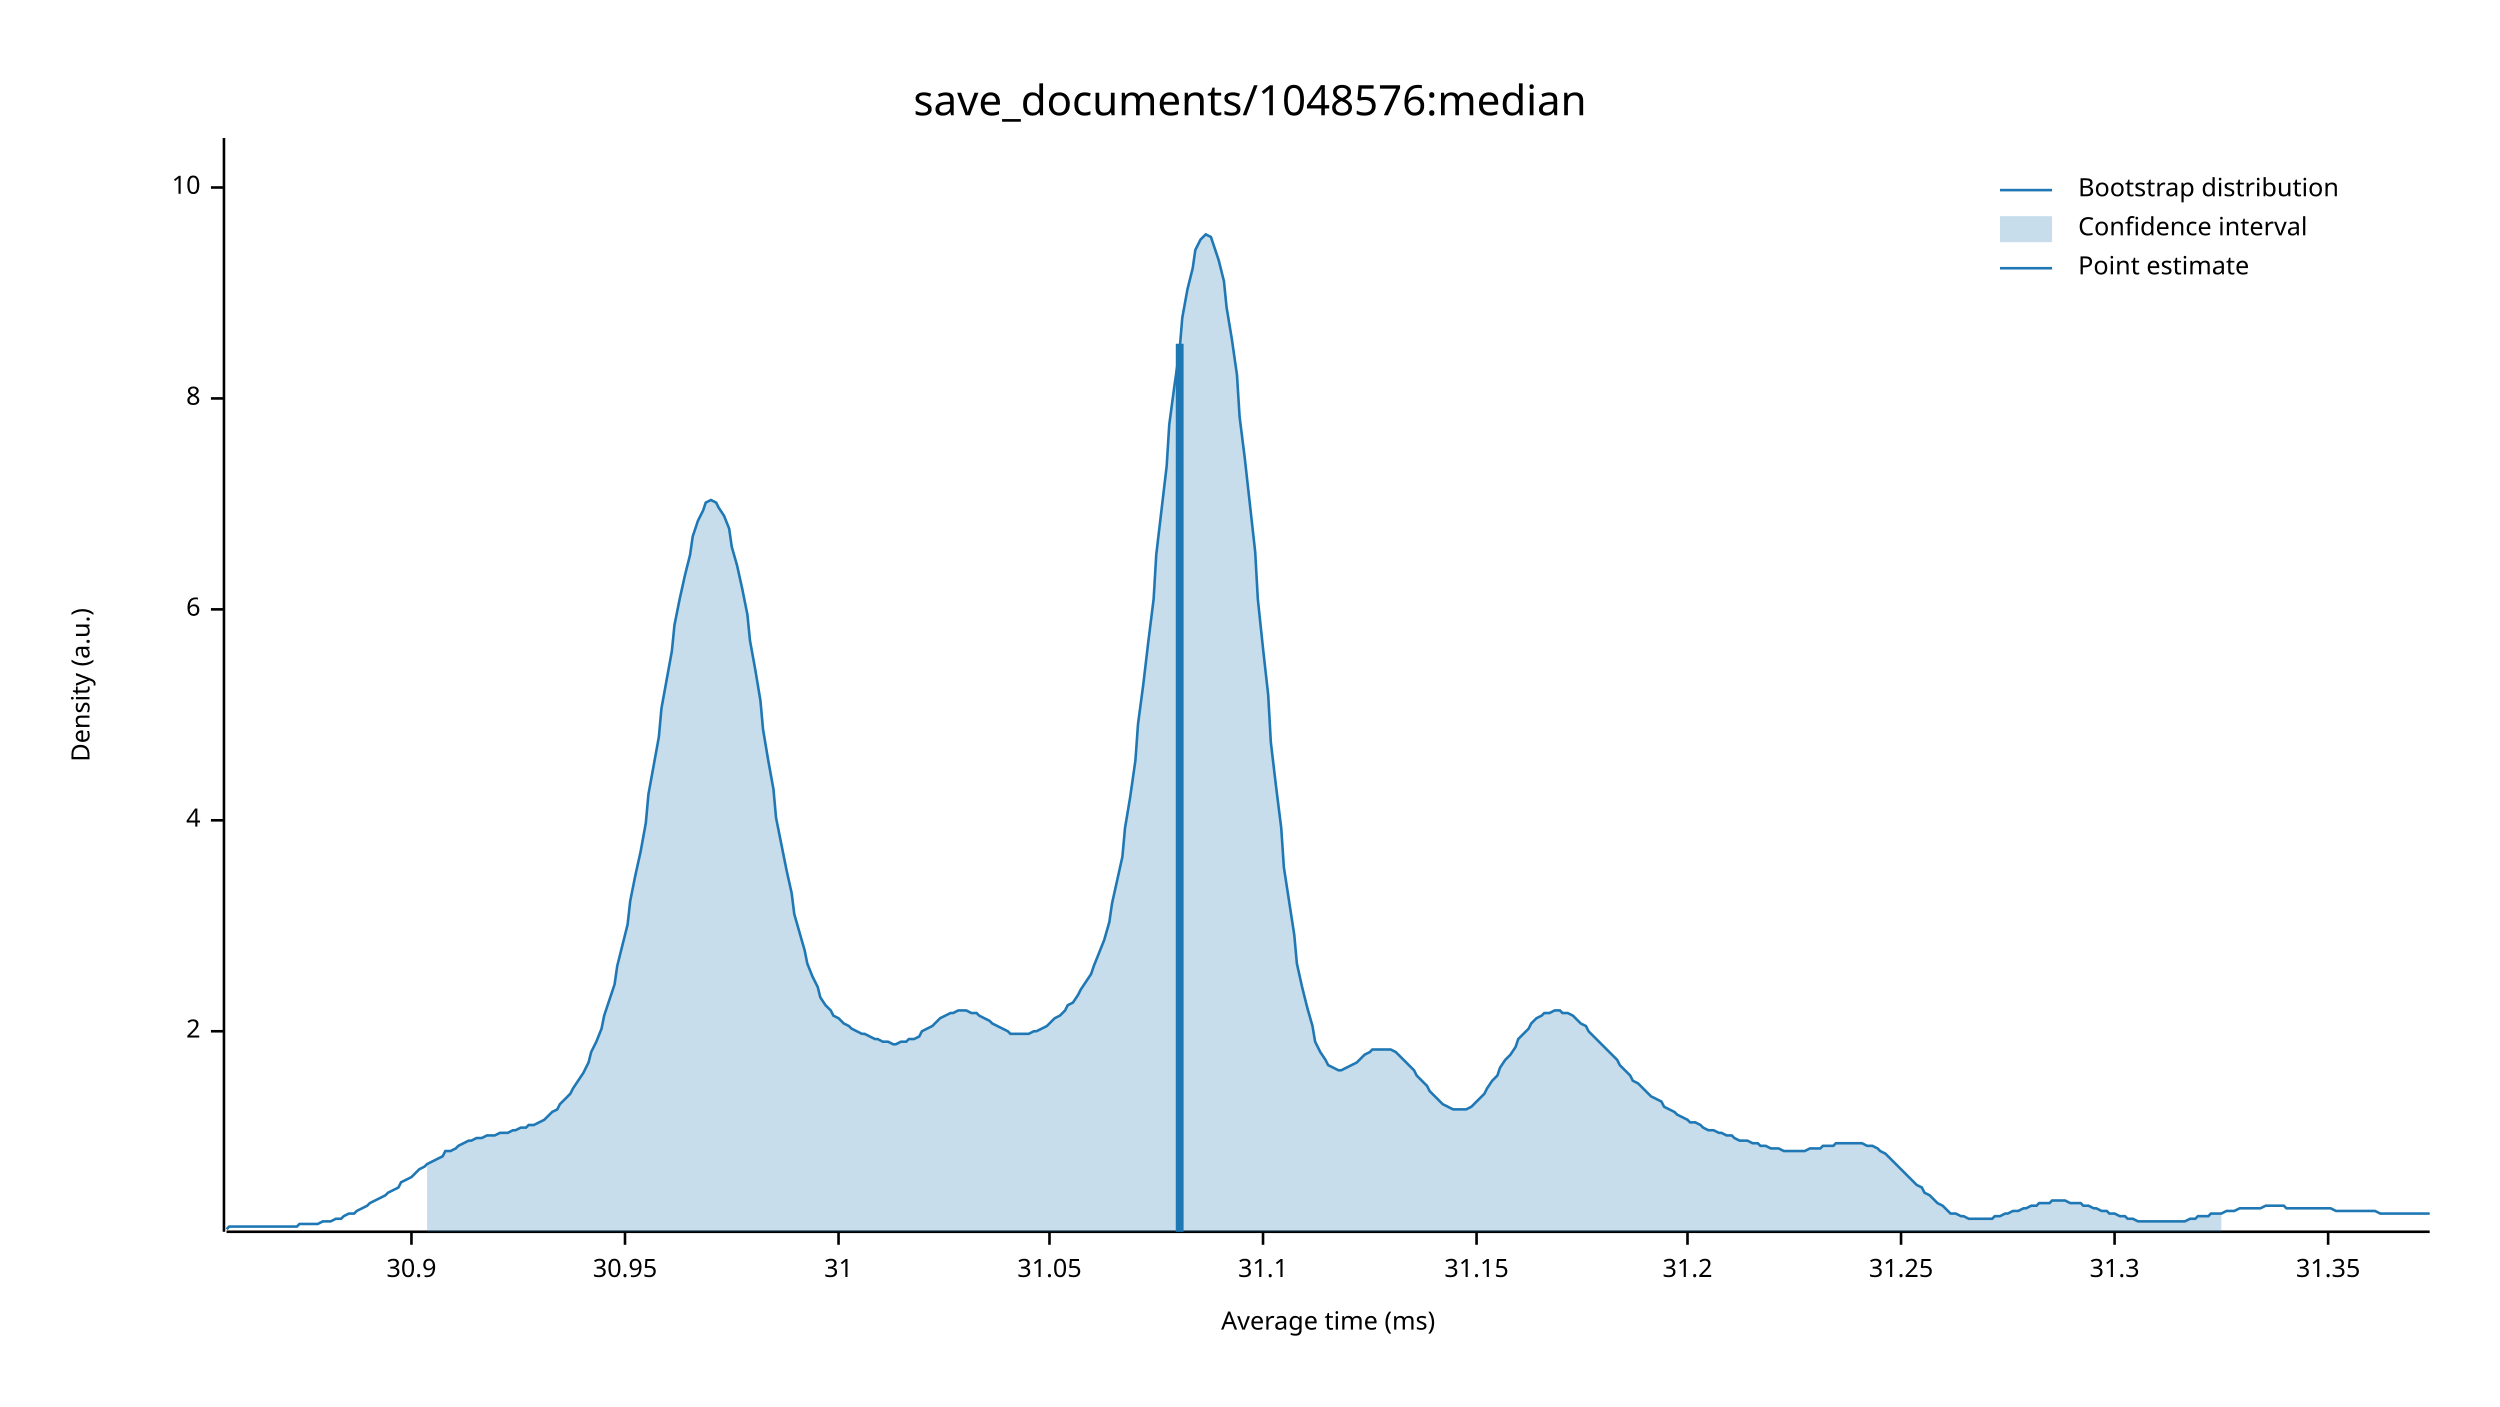
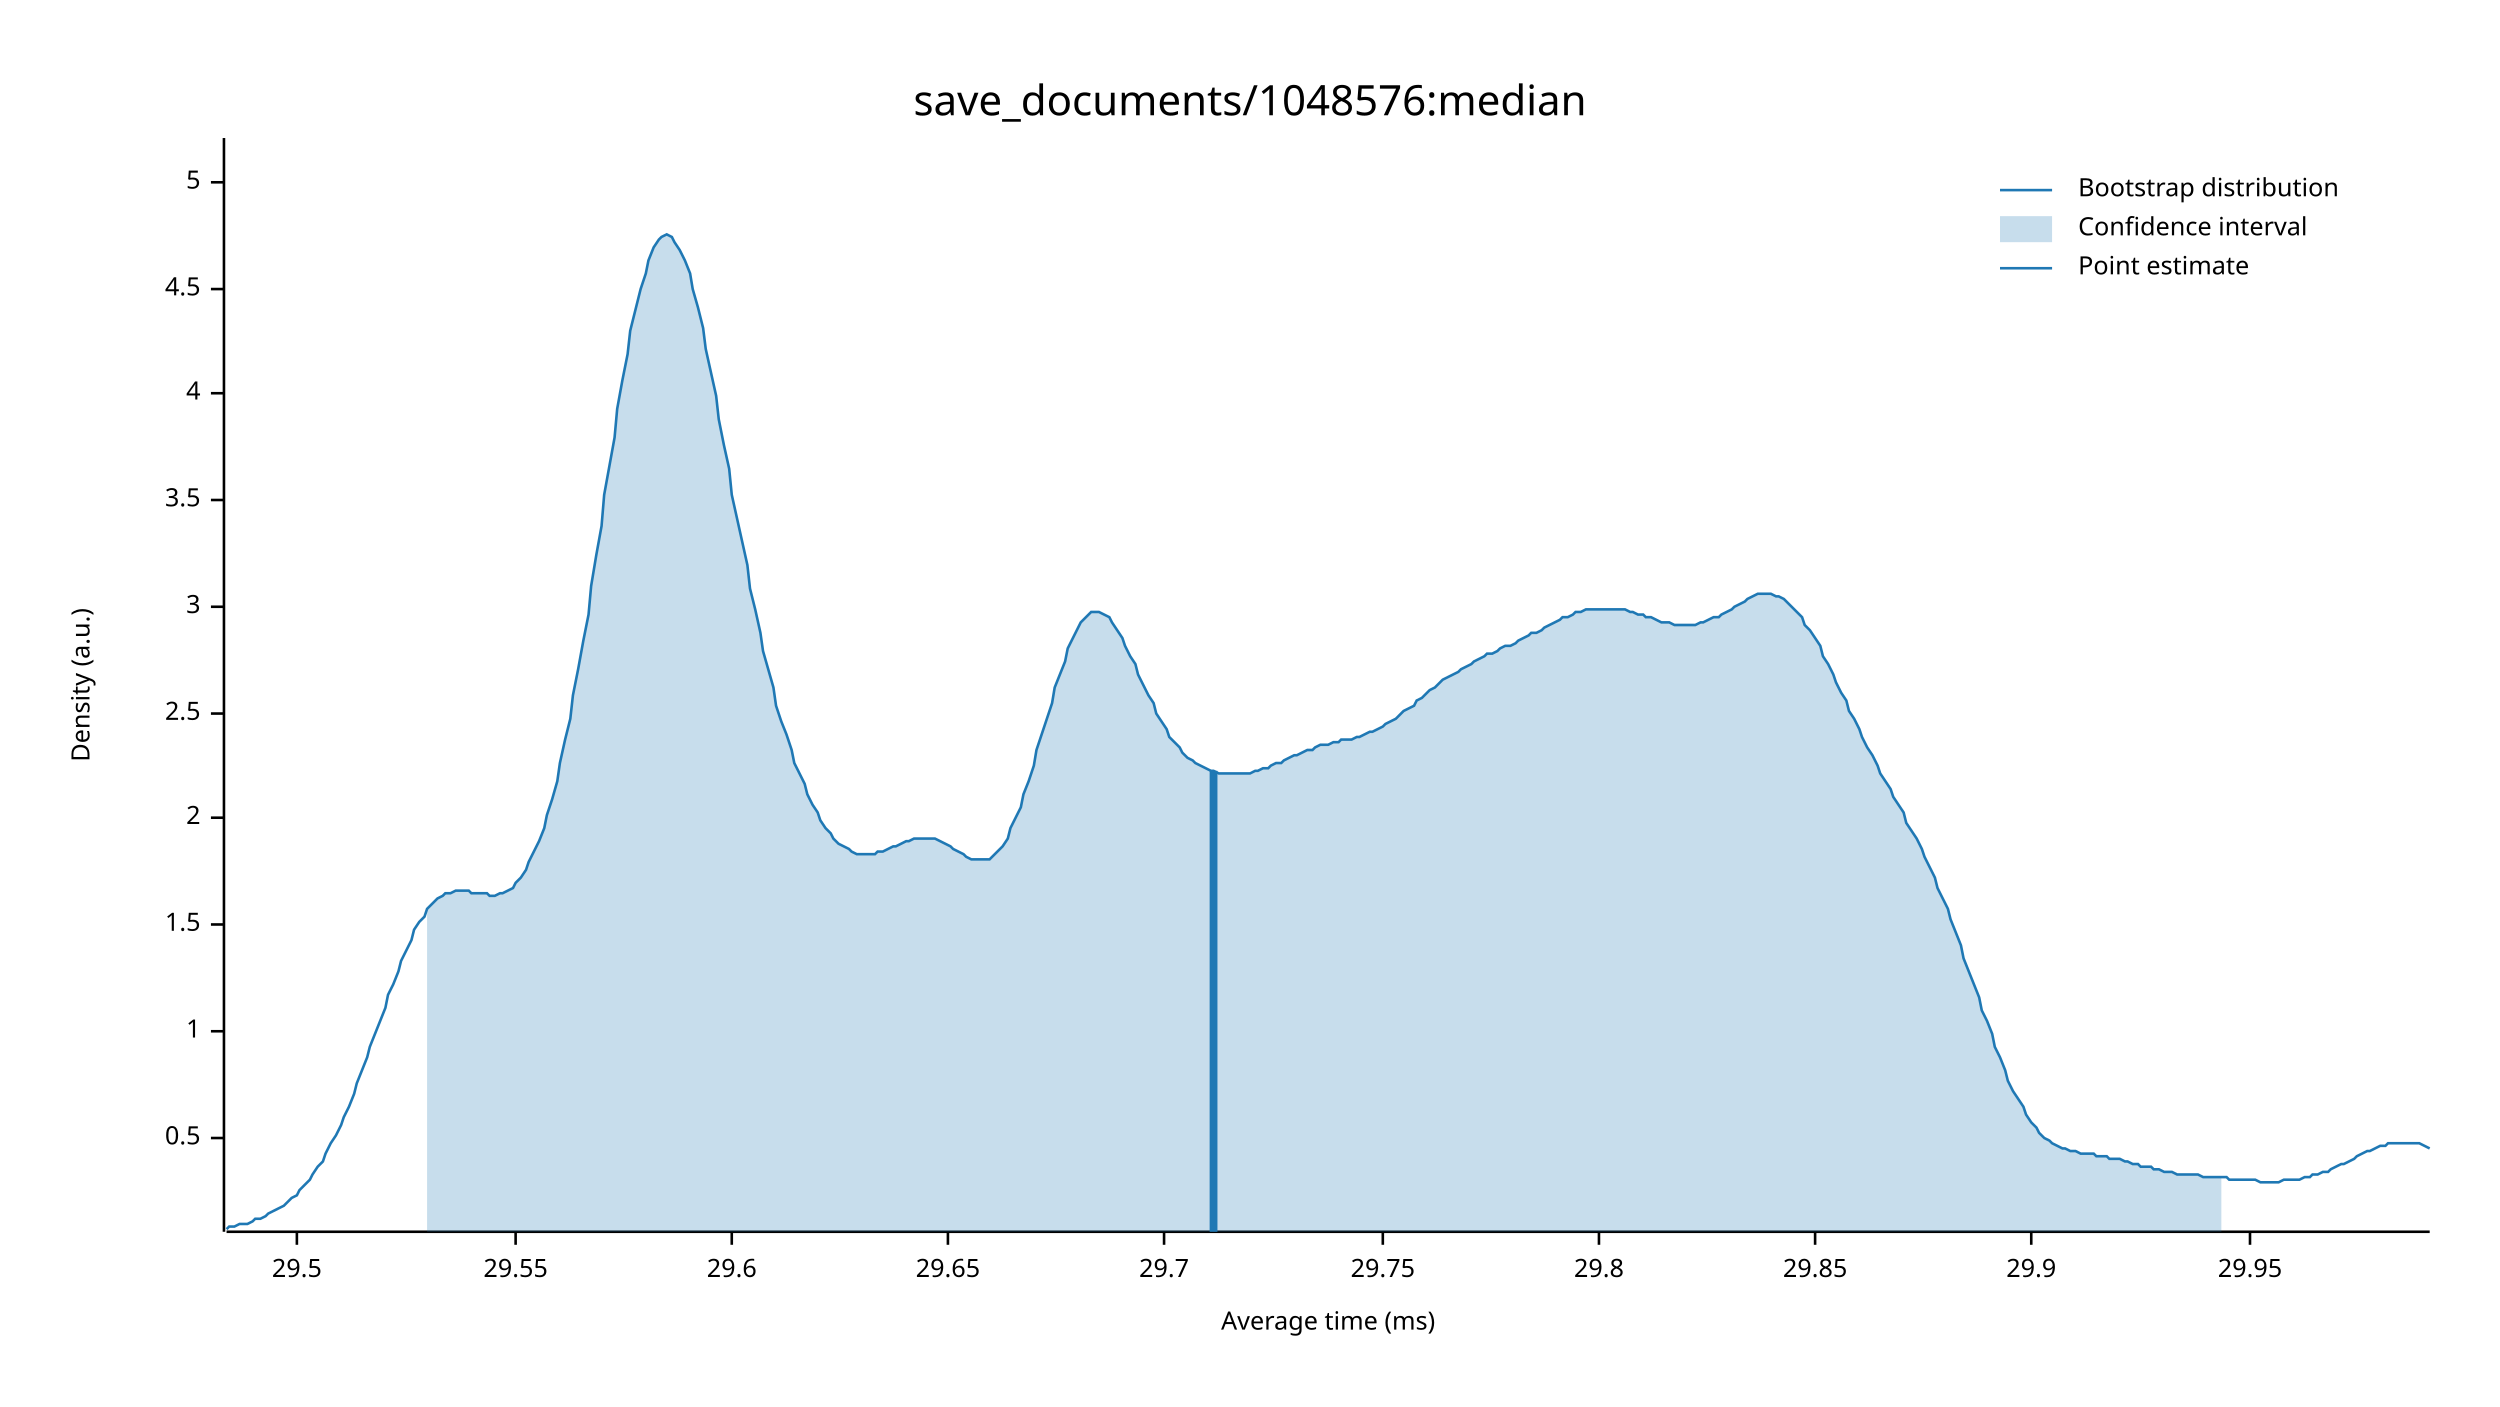
<svg xmlns="http://www.w3.org/2000/svg" width="960" height="540" viewBox="0 0 960 540">
  <text x="480" y="32" dy="0.76em" text-anchor="middle" font-family="sans-serif" font-size="16.129" opacity="1" fill="#000000">
save_documents/1048576:median
</text>
  <text x="27" y="263" dy="0.76em" text-anchor="middle" font-family="sans-serif" font-size="9.677" opacity="1" fill="#000000" transform="rotate(270, 27, 263)">
Density (a.u.)
</text>
  <text x="510" y="513" dy="-0.5ex" text-anchor="middle" font-family="sans-serif" font-size="9.677" opacity="1" fill="#000000">
Average time (ms)
</text>
  <polyline fill="none" opacity="1" stroke="#000000" stroke-width="1" points="86,53 86,473 " />
+   <text x="77" y="437" dy="0.5ex" text-anchor="end" font-family="sans-serif" font-size="9.677" opacity="1" fill="#000000">
+ 0.5
+ </text>
+   <polyline fill="none" opacity="1" stroke="#000000" stroke-width="1" points="81,437 86,437 " />
  <text x="77" y="396" dy="0.5ex" text-anchor="end" font-family="sans-serif" font-size="9.677" opacity="1" fill="#000000">
+ 1
+ </text>
+   <polyline fill="none" opacity="1" stroke="#000000" stroke-width="1" points="81,396 86,396 " />
+   <text x="77" y="355" dy="0.5ex" text-anchor="end" font-family="sans-serif" font-size="9.677" opacity="1" fill="#000000">
+ 1.5
+ </text>
+   <polyline fill="none" opacity="1" stroke="#000000" stroke-width="1" points="81,355 86,355 " />
+   <text x="77" y="314" dy="0.5ex" text-anchor="end" font-family="sans-serif" font-size="9.677" opacity="1" fill="#000000">
2
</text>
-   <polyline fill="none" opacity="1" stroke="#000000" stroke-width="1" points="81,396 86,396 " />
-   <text x="77" y="315" dy="0.5ex" text-anchor="end" font-family="sans-serif" font-size="9.677" opacity="1" fill="#000000">
+   <polyline fill="none" opacity="1" stroke="#000000" stroke-width="1" points="81,314 86,314 " />
+   <text x="77" y="274" dy="0.5ex" text-anchor="end" font-family="sans-serif" font-size="9.677" opacity="1" fill="#000000">
+ 2.5
+ </text>
+   <polyline fill="none" opacity="1" stroke="#000000" stroke-width="1" points="81,274 86,274 " />
+   <text x="77" y="233" dy="0.5ex" text-anchor="end" font-family="sans-serif" font-size="9.677" opacity="1" fill="#000000">
+ 3
+ </text>
+   <polyline fill="none" opacity="1" stroke="#000000" stroke-width="1" points="81,233 86,233 " />
+   <text x="77" y="192" dy="0.5ex" text-anchor="end" font-family="sans-serif" font-size="9.677" opacity="1" fill="#000000">
+ 3.5
+ </text>
+   <polyline fill="none" opacity="1" stroke="#000000" stroke-width="1" points="81,192 86,192 " />
+   <text x="77" y="151" dy="0.5ex" text-anchor="end" font-family="sans-serif" font-size="9.677" opacity="1" fill="#000000">
4
</text>
-   <polyline fill="none" opacity="1" stroke="#000000" stroke-width="1" points="81,315 86,315 " />
-   <text x="77" y="234" dy="0.5ex" text-anchor="end" font-family="sans-serif" font-size="9.677" opacity="1" fill="#000000">
- 6
+   <polyline fill="none" opacity="1" stroke="#000000" stroke-width="1" points="81,151 86,151 " />
+   <text x="77" y="111" dy="0.5ex" text-anchor="end" font-family="sans-serif" font-size="9.677" opacity="1" fill="#000000">
+ 4.5
</text>
-   <polyline fill="none" opacity="1" stroke="#000000" stroke-width="1" points="81,234 86,234 " />
-   <text x="77" y="153" dy="0.5ex" text-anchor="end" font-family="sans-serif" font-size="9.677" opacity="1" fill="#000000">
- 8
+   <polyline fill="none" opacity="1" stroke="#000000" stroke-width="1" points="81,111 86,111 " />
+   <text x="77" y="70" dy="0.5ex" text-anchor="end" font-family="sans-serif" font-size="9.677" opacity="1" fill="#000000">
+ 5
</text>
-   <polyline fill="none" opacity="1" stroke="#000000" stroke-width="1" points="81,153 86,153 " />
-   <text x="77" y="72" dy="0.5ex" text-anchor="end" font-family="sans-serif" font-size="9.677" opacity="1" fill="#000000">
- 10
+   <polyline fill="none" opacity="1" stroke="#000000" stroke-width="1" points="81,70 86,70 " />
+   <polyline fill="none" opacity="1" stroke="#000000" stroke-width="1" points="87,473 933,473 " />
+   <text x="114" y="483" dy="0.76em" text-anchor="middle" font-family="sans-serif" font-size="9.677" opacity="1" fill="#000000">
+ 29.5
</text>
-   <polyline fill="none" opacity="1" stroke="#000000" stroke-width="1" points="81,72 86,72 " />
-   <polyline fill="none" opacity="1" stroke="#000000" stroke-width="1" points="87,473 933,473 " />
-   <text x="158" y="483" dy="0.76em" text-anchor="middle" font-family="sans-serif" font-size="9.677" opacity="1" fill="#000000">
- 30.9
+   <polyline fill="none" opacity="1" stroke="#000000" stroke-width="1" points="114,473 114,478 " />
+   <text x="198" y="483" dy="0.76em" text-anchor="middle" font-family="sans-serif" font-size="9.677" opacity="1" fill="#000000">
+ 29.55
</text>
-   <polyline fill="none" opacity="1" stroke="#000000" stroke-width="1" points="158,473 158,478 " />
-   <text x="240" y="483" dy="0.76em" text-anchor="middle" font-family="sans-serif" font-size="9.677" opacity="1" fill="#000000">
- 30.95
+   <polyline fill="none" opacity="1" stroke="#000000" stroke-width="1" points="198,473 198,478 " />
+   <text x="281" y="483" dy="0.76em" text-anchor="middle" font-family="sans-serif" font-size="9.677" opacity="1" fill="#000000">
+ 29.6
</text>
-   <polyline fill="none" opacity="1" stroke="#000000" stroke-width="1" points="240,473 240,478 " />
-   <text x="322" y="483" dy="0.76em" text-anchor="middle" font-family="sans-serif" font-size="9.677" opacity="1" fill="#000000">
- 31
+   <polyline fill="none" opacity="1" stroke="#000000" stroke-width="1" points="281,473 281,478 " />
+   <text x="364" y="483" dy="0.76em" text-anchor="middle" font-family="sans-serif" font-size="9.677" opacity="1" fill="#000000">
+ 29.65
</text>
-   <polyline fill="none" opacity="1" stroke="#000000" stroke-width="1" points="322,473 322,478 " />
-   <text x="403" y="483" dy="0.76em" text-anchor="middle" font-family="sans-serif" font-size="9.677" opacity="1" fill="#000000">
- 31.05
+   <polyline fill="none" opacity="1" stroke="#000000" stroke-width="1" points="364,473 364,478 " />
+   <text x="447" y="483" dy="0.76em" text-anchor="middle" font-family="sans-serif" font-size="9.677" opacity="1" fill="#000000">
+ 29.7
</text>
-   <polyline fill="none" opacity="1" stroke="#000000" stroke-width="1" points="403,473 403,478 " />
-   <text x="485" y="483" dy="0.76em" text-anchor="middle" font-family="sans-serif" font-size="9.677" opacity="1" fill="#000000">
- 31.1
+   <polyline fill="none" opacity="1" stroke="#000000" stroke-width="1" points="447,473 447,478 " />
+   <text x="531" y="483" dy="0.76em" text-anchor="middle" font-family="sans-serif" font-size="9.677" opacity="1" fill="#000000">
+ 29.75
</text>
-   <polyline fill="none" opacity="1" stroke="#000000" stroke-width="1" points="485,473 485,478 " />
-   <text x="567" y="483" dy="0.76em" text-anchor="middle" font-family="sans-serif" font-size="9.677" opacity="1" fill="#000000">
- 31.15
+   <polyline fill="none" opacity="1" stroke="#000000" stroke-width="1" points="531,473 531,478 " />
+   <text x="614" y="483" dy="0.76em" text-anchor="middle" font-family="sans-serif" font-size="9.677" opacity="1" fill="#000000">
+ 29.8
</text>
-   <polyline fill="none" opacity="1" stroke="#000000" stroke-width="1" points="567,473 567,478 " />
-   <text x="648" y="483" dy="0.76em" text-anchor="middle" font-family="sans-serif" font-size="9.677" opacity="1" fill="#000000">
- 31.2
+   <polyline fill="none" opacity="1" stroke="#000000" stroke-width="1" points="614,473 614,478 " />
+   <text x="697" y="483" dy="0.76em" text-anchor="middle" font-family="sans-serif" font-size="9.677" opacity="1" fill="#000000">
+ 29.85
</text>
-   <polyline fill="none" opacity="1" stroke="#000000" stroke-width="1" points="648,473 648,478 " />
-   <text x="730" y="483" dy="0.76em" text-anchor="middle" font-family="sans-serif" font-size="9.677" opacity="1" fill="#000000">
- 31.25
+   <polyline fill="none" opacity="1" stroke="#000000" stroke-width="1" points="697,473 697,478 " />
+   <text x="780" y="483" dy="0.76em" text-anchor="middle" font-family="sans-serif" font-size="9.677" opacity="1" fill="#000000">
+ 29.9
</text>
-   <polyline fill="none" opacity="1" stroke="#000000" stroke-width="1" points="730,473 730,478 " />
-   <text x="812" y="483" dy="0.76em" text-anchor="middle" font-family="sans-serif" font-size="9.677" opacity="1" fill="#000000">
- 31.3
+   <polyline fill="none" opacity="1" stroke="#000000" stroke-width="1" points="780,473 780,478 " />
+   <text x="864" y="483" dy="0.76em" text-anchor="middle" font-family="sans-serif" font-size="9.677" opacity="1" fill="#000000">
+ 29.95
</text>
-   <polyline fill="none" opacity="1" stroke="#000000" stroke-width="1" points="812,473 812,478 " />
-   <text x="894" y="483" dy="0.76em" text-anchor="middle" font-family="sans-serif" font-size="9.677" opacity="1" fill="#000000">
- 31.35
- </text>
-   <polyline fill="none" opacity="1" stroke="#000000" stroke-width="1" points="894,473 894,478 " />
-   <polyline fill="none" opacity="1" stroke="#1F78B4" stroke-width="1" points="87,472 88,471 90,471 92,471 93,471 95,471 97,471 98,471 100,471 102,471 103,471 105,471 107,471 109,471 110,471 112,471 114,471 115,470 117,470 119,470 120,470 122,470 124,469 125,469 127,469 129,468 131,468 132,467 134,466 136,466 137,465 139,464 141,463 142,462 144,461 146,460 148,459 149,458 151,457 153,456 154,454 156,453 158,452 159,451 161,449 163,448 164,447 166,446 168,445 170,444 171,442 173,442 175,441 176,440 178,439 180,438 181,438 183,437 185,437 187,436 188,436 190,436 192,435 193,435 195,435 197,434 198,434 200,433 202,433 203,432 205,432 207,431 209,430 210,429 212,427 214,426 215,424 217,422 219,420 220,418 222,415 224,412 226,408 227,404 229,400 231,395 232,390 234,384 236,378 237,371 239,363 241,355 242,346 244,336 246,327 248,316 249,305 251,294 253,283 254,272 256,261 258,250 259,240 261,230 263,221 265,213 266,206 268,200 270,196 271,193 273,192 275,193 276,195 278,198 280,203 281,210 283,217 285,226 287,236 288,246 290,257 292,269 293,280 295,292 297,303 298,314 300,324 302,334 304,343 305,351 307,358 309,365 310,370 312,375 314,379 315,383 317,386 319,388 320,390 322,391 324,393 326,394 327,395 329,396 331,397 332,397 334,398 336,399 337,399 339,400 341,400 343,401 344,401 346,400 348,400 349,399 351,399 353,398 354,396 356,395 358,394 359,393 361,391 363,390 365,389 366,389 368,388 370,388 371,388 373,389 375,389 376,390 378,391 380,392 381,393 383,394 385,395 387,396 388,397 390,397 392,397 393,397 395,397 397,396 398,396 400,395 402,394 404,392 405,391 407,390 409,388 410,386 412,385 414,382 415,380 417,377 419,374 420,371 422,366 424,361 426,354 427,347 429,338 431,329 432,318 434,306 436,292 437,278 439,263 441,246 443,230 444,213 446,196 448,179 449,163 451,148 453,134 454,122 456,111 458,103 459,96 461,92 463,90 465,91 466,94 468,100 470,108 471,118 473,130 475,144 476,160 478,176 480,194 482,212 483,230 485,249 487,267 488,285 490,302 492,318 493,333 495,346 497,359 498,370 500,379 502,387 504,394 505,400 507,404 509,407 510,409 512,410 514,411 515,411 517,410 519,409 521,408 522,407 524,405 526,404 527,403 529,403 531,403 532,403 534,403 536,404 537,405 539,407 541,409 543,411 544,413 546,415 548,417 549,419 551,421 553,423 554,424 556,425 558,426 560,426 561,426 563,426 565,425 566,424 568,422 570,420 571,418 573,415 575,413 576,410 578,407 580,405 582,402 583,399 585,397 587,395 588,393 590,391 592,390 593,389 595,389 597,388 599,388 600,389 602,389 604,390 605,391 607,393 609,394 610,396 612,398 614,400 615,401 617,403 619,405 621,407 622,409 624,411 626,413 627,415 629,416 631,418 632,419 634,421 636,422 638,423 639,425 641,426 643,427 644,428 646,429 648,430 649,431 651,431 653,432 654,433 656,434 658,434 660,435 661,435 663,436 665,436 666,437 668,438 670,438 671,438 673,439 675,439 676,440 678,440 680,441 682,441 683,441 685,442 687,442 688,442 690,442 692,442 693,442 695,441 697,441 699,441 700,440 702,440 704,440 705,439 707,439 709,439 710,439 712,439 714,439 715,439 717,440 719,440 721,441 722,442 724,443 726,445 727,446 729,448 731,450 732,451 734,453 736,455 738,456 739,458 741,459 743,461 744,462 746,463 748,465 749,466 751,466 753,467 754,467 756,468 758,468 760,468 761,468 763,468 765,468 766,467 768,467 770,466 771,466 773,465 775,465 777,464 778,464 780,463 782,463 783,462 785,462 787,462 788,461 790,461 792,461 793,461 795,462 797,462 799,462 800,463 802,463 804,464 805,464 807,465 809,465 810,466 812,466 814,467 816,467 817,468 819,468 821,469 822,469 824,469 826,469 827,469 829,469 831,469 832,469 834,469 836,469 838,469 839,469 841,468 843,468 844,467 846,467 848,467 849,466 851,466 853,466 855,465 856,465 858,465 860,464 861,464 863,464 865,464 866,464 868,464 870,463 871,463 873,463 875,463 877,463 878,464 880,464 882,464 883,464 885,464 887,464 888,464 890,464 892,464 894,464 895,464 897,465 899,465 900,465 902,465 904,465 905,465 907,465 909,465 910,465 912,465 914,466 916,466 917,466 919,466 921,466 922,466 924,466 926,466 927,466 929,466 931,466 933,466 " />
-   <polygon opacity="0.25" fill="#1F78B4" points="164,447 166,446 168,445 170,444 171,442 173,442 175,441 176,440 178,439 180,438 181,438 183,437 185,437 187,436 188,436 190,436 192,435 193,435 195,435 197,434 198,434 200,433 202,433 203,432 205,432 207,431 209,430 210,429 212,427 214,426 215,424 217,422 219,420 220,418 222,415 224,412 226,408 227,404 229,400 231,395 232,390 234,384 236,378 237,371 239,363 241,355 242,346 244,336 246,327 248,316 249,305 251,294 253,283 254,272 256,261 258,250 259,240 261,230 263,221 265,213 266,206 268,200 270,196 271,193 273,192 275,193 276,195 278,198 280,203 281,210 283,217 285,226 287,236 288,246 290,257 292,269 293,280 295,292 297,303 298,314 300,324 302,334 304,343 305,351 307,358 309,365 310,370 312,375 314,379 315,383 317,386 319,388 320,390 322,391 324,393 326,394 327,395 329,396 331,397 332,397 334,398 336,399 337,399 339,400 341,400 343,401 344,401 346,400 348,400 349,399 351,399 353,398 354,396 356,395 358,394 359,393 361,391 363,390 365,389 366,389 368,388 370,388 371,388 373,389 375,389 376,390 378,391 380,392 381,393 383,394 385,395 387,396 388,397 390,397 392,397 393,397 395,397 397,396 398,396 400,395 402,394 404,392 405,391 407,390 409,388 410,386 412,385 414,382 415,380 417,377 419,374 420,371 422,366 424,361 426,354 427,347 429,338 431,329 432,318 434,306 436,292 437,278 439,263 441,246 443,230 444,213 446,196 448,179 449,163 451,148 453,134 454,122 456,111 458,103 459,96 461,92 463,90 465,91 466,94 468,100 470,108 471,118 473,130 475,144 476,160 478,176 480,194 482,212 483,230 485,249 487,267 488,285 490,302 492,318 493,333 495,346 497,359 498,370 500,379 502,387 504,394 505,400 507,404 509,407 510,409 512,410 514,411 515,411 517,410 519,409 521,408 522,407 524,405 526,404 527,403 529,403 531,403 532,403 534,403 536,404 537,405 539,407 541,409 543,411 544,413 546,415 548,417 549,419 551,421 553,423 554,424 556,425 558,426 560,426 561,426 563,426 565,425 566,424 568,422 570,420 571,418 573,415 575,413 576,410 578,407 580,405 582,402 583,399 585,397 587,395 588,393 590,391 592,390 593,389 595,389 597,388 599,388 600,389 602,389 604,390 605,391 607,393 609,394 610,396 612,398 614,400 615,401 617,403 619,405 621,407 622,409 624,411 626,413 627,415 629,416 631,418 632,419 634,421 636,422 638,423 639,425 641,426 643,427 644,428 646,429 648,430 649,431 651,431 653,432 654,433 656,434 658,434 660,435 661,435 663,436 665,436 666,437 668,438 670,438 671,438 673,439 675,439 676,440 678,440 680,441 682,441 683,441 685,442 687,442 688,442 690,442 692,442 693,442 695,441 697,441 699,441 700,440 702,440 704,440 705,439 707,439 709,439 710,439 712,439 714,439 715,439 717,440 719,440 721,441 722,442 724,443 726,445 727,446 729,448 731,450 732,451 734,453 736,455 738,456 739,458 741,459 743,461 744,462 746,463 748,465 749,466 751,466 753,467 754,467 756,468 758,468 760,468 761,468 763,468 765,468 766,467 768,467 770,466 771,466 773,465 775,465 777,464 778,464 780,463 782,463 783,462 785,462 787,462 788,461 790,461 792,461 793,461 795,462 797,462 799,462 800,463 802,463 804,464 805,464 807,465 809,465 810,466 812,466 814,467 816,467 817,468 819,468 821,469 822,469 824,469 826,469 827,469 829,469 831,469 832,469 834,469 836,469 838,469 839,469 841,468 843,468 844,467 846,467 848,467 849,466 851,466 853,466 853,473 164,473 " />
-   <polyline fill="none" opacity="1" stroke="#1F78B4" stroke-width="3" points="453,473 453,132 " />
+   <polyline fill="none" opacity="1" stroke="#000000" stroke-width="1" points="864,473 864,478 " />
+   <polyline fill="none" opacity="1" stroke="#1F78B4" stroke-width="1" points="87,472 88,471 90,471 92,470 93,470 95,470 97,469 98,468 100,468 102,467 103,466 105,465 107,464 109,463 110,462 112,460 114,459 115,457 117,455 119,453 120,451 122,448 124,446 125,443 127,439 129,436 131,432 132,429 134,425 136,420 137,416 139,411 141,406 142,402 144,397 146,392 148,387 149,382 151,378 153,373 154,369 156,365 158,361 159,357 161,354 163,352 164,349 166,347 168,345 170,344 171,343 173,343 175,342 176,342 178,342 180,342 181,343 183,343 185,343 187,343 188,344 190,344 192,343 193,343 195,342 197,341 198,339 200,337 202,334 203,331 205,327 207,323 209,318 210,313 212,307 214,300 215,293 217,284 219,276 220,267 222,257 224,246 226,236 227,225 229,213 231,202 232,190 234,179 236,168 237,157 239,146 241,136 242,127 244,119 246,111 248,105 249,100 251,95 253,92 254,91 256,90 258,91 259,93 261,96 263,100 265,105 266,111 268,118 270,126 271,134 273,143 275,152 276,161 278,171 280,180 281,190 283,199 285,208 287,217 288,226 290,234 292,243 293,250 295,257 297,264 298,271 300,277 302,282 304,288 305,293 307,297 309,301 310,305 312,309 314,312 315,315 317,318 319,320 320,322 322,324 324,325 326,326 327,327 329,328 331,328 332,328 334,328 336,328 337,327 339,327 341,326 343,325 344,325 346,324 348,323 349,323 351,322 353,322 354,322 356,322 358,322 359,322 361,323 363,324 365,325 366,326 368,327 370,328 371,329 373,330 375,330 376,330 378,330 380,330 381,329 383,327 385,325 387,322 388,318 390,314 392,310 393,305 395,300 397,294 398,288 400,282 402,276 404,270 405,264 407,259 409,254 410,249 412,245 414,241 415,239 417,237 419,235 420,235 422,235 424,236 426,237 427,239 429,242 431,245 432,248 434,252 436,255 437,259 439,263 441,267 443,270 444,274 446,277 448,280 449,283 451,285 453,287 454,289 456,291 458,292 459,293 461,294 463,295 465,296 466,296 468,297 470,297 471,297 473,297 475,297 476,297 478,297 480,297 482,296 483,296 485,295 487,295 488,294 490,293 492,293 493,292 495,291 497,290 498,290 500,289 502,288 504,288 505,287 507,286 509,286 510,286 512,285 514,285 515,284 517,284 519,284 521,283 522,283 524,282 526,281 527,281 529,280 531,279 532,278 534,277 536,276 537,275 539,273 541,272 543,271 544,269 546,268 548,266 549,265 551,264 553,262 554,261 556,260 558,259 560,258 561,257 563,256 565,255 566,254 568,253 570,252 571,251 573,251 575,250 576,249 578,248 580,248 582,247 583,246 585,245 587,244 588,243 590,243 592,242 593,241 595,240 597,239 599,238 600,237 602,237 604,236 605,235 607,235 609,234 610,234 612,234 614,234 615,234 617,234 619,234 621,234 622,234 624,234 626,235 627,235 629,236 631,236 632,237 634,237 636,238 638,239 639,239 641,239 643,240 644,240 646,240 648,240 649,240 651,240 653,239 654,239 656,238 658,237 660,237 661,236 663,235 665,234 666,233 668,232 670,231 671,230 673,229 675,228 676,228 678,228 680,228 682,229 683,229 685,230 687,232 688,233 690,235 692,237 693,240 695,242 697,245 699,248 700,252 702,255 704,259 705,262 707,266 709,269 710,273 712,276 714,280 715,283 717,287 719,290 721,294 722,297 724,300 726,303 727,306 729,309 731,312 732,316 734,319 736,322 738,326 739,329 741,333 743,337 744,341 746,345 748,349 749,353 751,358 753,363 754,368 756,373 758,378 760,383 761,388 763,392 765,397 766,402 768,406 770,411 771,415 773,419 775,422 777,425 778,428 780,431 782,433 783,435 785,437 787,438 788,439 790,440 792,441 793,441 795,442 797,442 799,443 800,443 802,443 804,443 805,444 807,444 809,444 810,445 812,445 814,445 816,446 817,446 819,447 821,447 822,448 824,448 826,448 827,449 829,449 831,450 832,450 834,450 836,451 838,451 839,451 841,451 843,451 844,451 846,452 848,452 849,452 851,452 853,452 855,452 856,453 858,453 860,453 861,453 863,453 865,453 866,453 868,454 870,454 871,454 873,454 875,454 877,453 878,453 880,453 882,453 883,453 885,452 887,452 888,451 890,451 892,450 894,450 895,449 897,448 899,447 900,447 902,446 904,445 905,444 907,443 909,442 910,442 912,441 914,440 916,440 917,439 919,439 921,439 922,439 924,439 926,439 927,439 929,439 931,440 933,441 " />
+   <polygon opacity="0.25" fill="#1F78B4" points="164,349 166,347 168,345 170,344 171,343 173,343 175,342 176,342 178,342 180,342 181,343 183,343 185,343 187,343 188,344 190,344 192,343 193,343 195,342 197,341 198,339 200,337 202,334 203,331 205,327 207,323 209,318 210,313 212,307 214,300 215,293 217,284 219,276 220,267 222,257 224,246 226,236 227,225 229,213 231,202 232,190 234,179 236,168 237,157 239,146 241,136 242,127 244,119 246,111 248,105 249,100 251,95 253,92 254,91 256,90 258,91 259,93 261,96 263,100 265,105 266,111 268,118 270,126 271,134 273,143 275,152 276,161 278,171 280,180 281,190 283,199 285,208 287,217 288,226 290,234 292,243 293,250 295,257 297,264 298,271 300,277 302,282 304,288 305,293 307,297 309,301 310,305 312,309 314,312 315,315 317,318 319,320 320,322 322,324 324,325 326,326 327,327 329,328 331,328 332,328 334,328 336,328 337,327 339,327 341,326 343,325 344,325 346,324 348,323 349,323 351,322 353,322 354,322 356,322 358,322 359,322 361,323 363,324 365,325 366,326 368,327 370,328 371,329 373,330 375,330 376,330 378,330 380,330 381,329 383,327 385,325 387,322 388,318 390,314 392,310 393,305 395,300 397,294 398,288 400,282 402,276 404,270 405,264 407,259 409,254 410,249 412,245 414,241 415,239 417,237 419,235 420,235 422,235 424,236 426,237 427,239 429,242 431,245 432,248 434,252 436,255 437,259 439,263 441,267 443,270 444,274 446,277 448,280 449,283 451,285 453,287 454,289 456,291 458,292 459,293 461,294 463,295 465,296 466,296 468,297 470,297 471,297 473,297 475,297 476,297 478,297 480,297 482,296 483,296 485,295 487,295 488,294 490,293 492,293 493,292 495,291 497,290 498,290 500,289 502,288 504,288 505,287 507,286 509,286 510,286 512,285 514,285 515,284 517,284 519,284 521,283 522,283 524,282 526,281 527,281 529,280 531,279 532,278 534,277 536,276 537,275 539,273 541,272 543,271 544,269 546,268 548,266 549,265 551,264 553,262 554,261 556,260 558,259 560,258 561,257 563,256 565,255 566,254 568,253 570,252 571,251 573,251 575,250 576,249 578,248 580,248 582,247 583,246 585,245 587,244 588,243 590,243 592,242 593,241 595,240 597,239 599,238 600,237 602,237 604,236 605,235 607,235 609,234 610,234 612,234 614,234 615,234 617,234 619,234 621,234 622,234 624,234 626,235 627,235 629,236 631,236 632,237 634,237 636,238 638,239 639,239 641,239 643,240 644,240 646,240 648,240 649,240 651,240 653,239 654,239 656,238 658,237 660,237 661,236 663,235 665,234 666,233 668,232 670,231 671,230 673,229 675,228 676,228 678,228 680,228 682,229 683,229 685,230 687,232 688,233 690,235 692,237 693,240 695,242 697,245 699,248 700,252 702,255 704,259 705,262 707,266 709,269 710,273 712,276 714,280 715,283 717,287 719,290 721,294 722,297 724,300 726,303 727,306 729,309 731,312 732,316 734,319 736,322 738,326 739,329 741,333 743,337 744,341 746,345 748,349 749,353 751,358 753,363 754,368 756,373 758,378 760,383 761,388 763,392 765,397 766,402 768,406 770,411 771,415 773,419 775,422 777,425 778,428 780,431 782,433 783,435 785,437 787,438 788,439 790,440 792,441 793,441 795,442 797,442 799,443 800,443 802,443 804,443 805,444 807,444 809,444 810,445 812,445 814,445 816,446 817,446 819,447 821,447 822,448 824,448 826,448 827,449 829,449 831,450 832,450 834,450 836,451 838,451 839,451 841,451 843,451 844,451 846,452 848,452 849,452 851,452 853,452 853,473 164,473 " />
+   <polyline fill="none" opacity="1" stroke="#1F78B4" stroke-width="3" points="466,473 466,296 " />
  <text x="798" y="68" dy="0.76em" text-anchor="start" font-family="sans-serif" font-size="9.677" opacity="1" fill="#000000">
Bootstrap distribution
</text>
  <text x="798" y="83" dy="0.76em" text-anchor="start" font-family="sans-serif" font-size="9.677" opacity="1" fill="#000000">
Confidence interval
</text>
  <text x="798" y="98" dy="0.76em" text-anchor="start" font-family="sans-serif" font-size="9.677" opacity="1" fill="#000000">
Point estimate
</text>
  <polyline fill="none" opacity="1" stroke="#1F78B4" stroke-width="1" points="768,73 788,73 " />
  <rect x="768" y="83" width="20" height="10" opacity="0.25" fill="#1F78B4" stroke="none" />
  <polyline fill="none" opacity="1" stroke="#1F78B4" stroke-width="1" points="768,103 788,103 " />
</svg>
